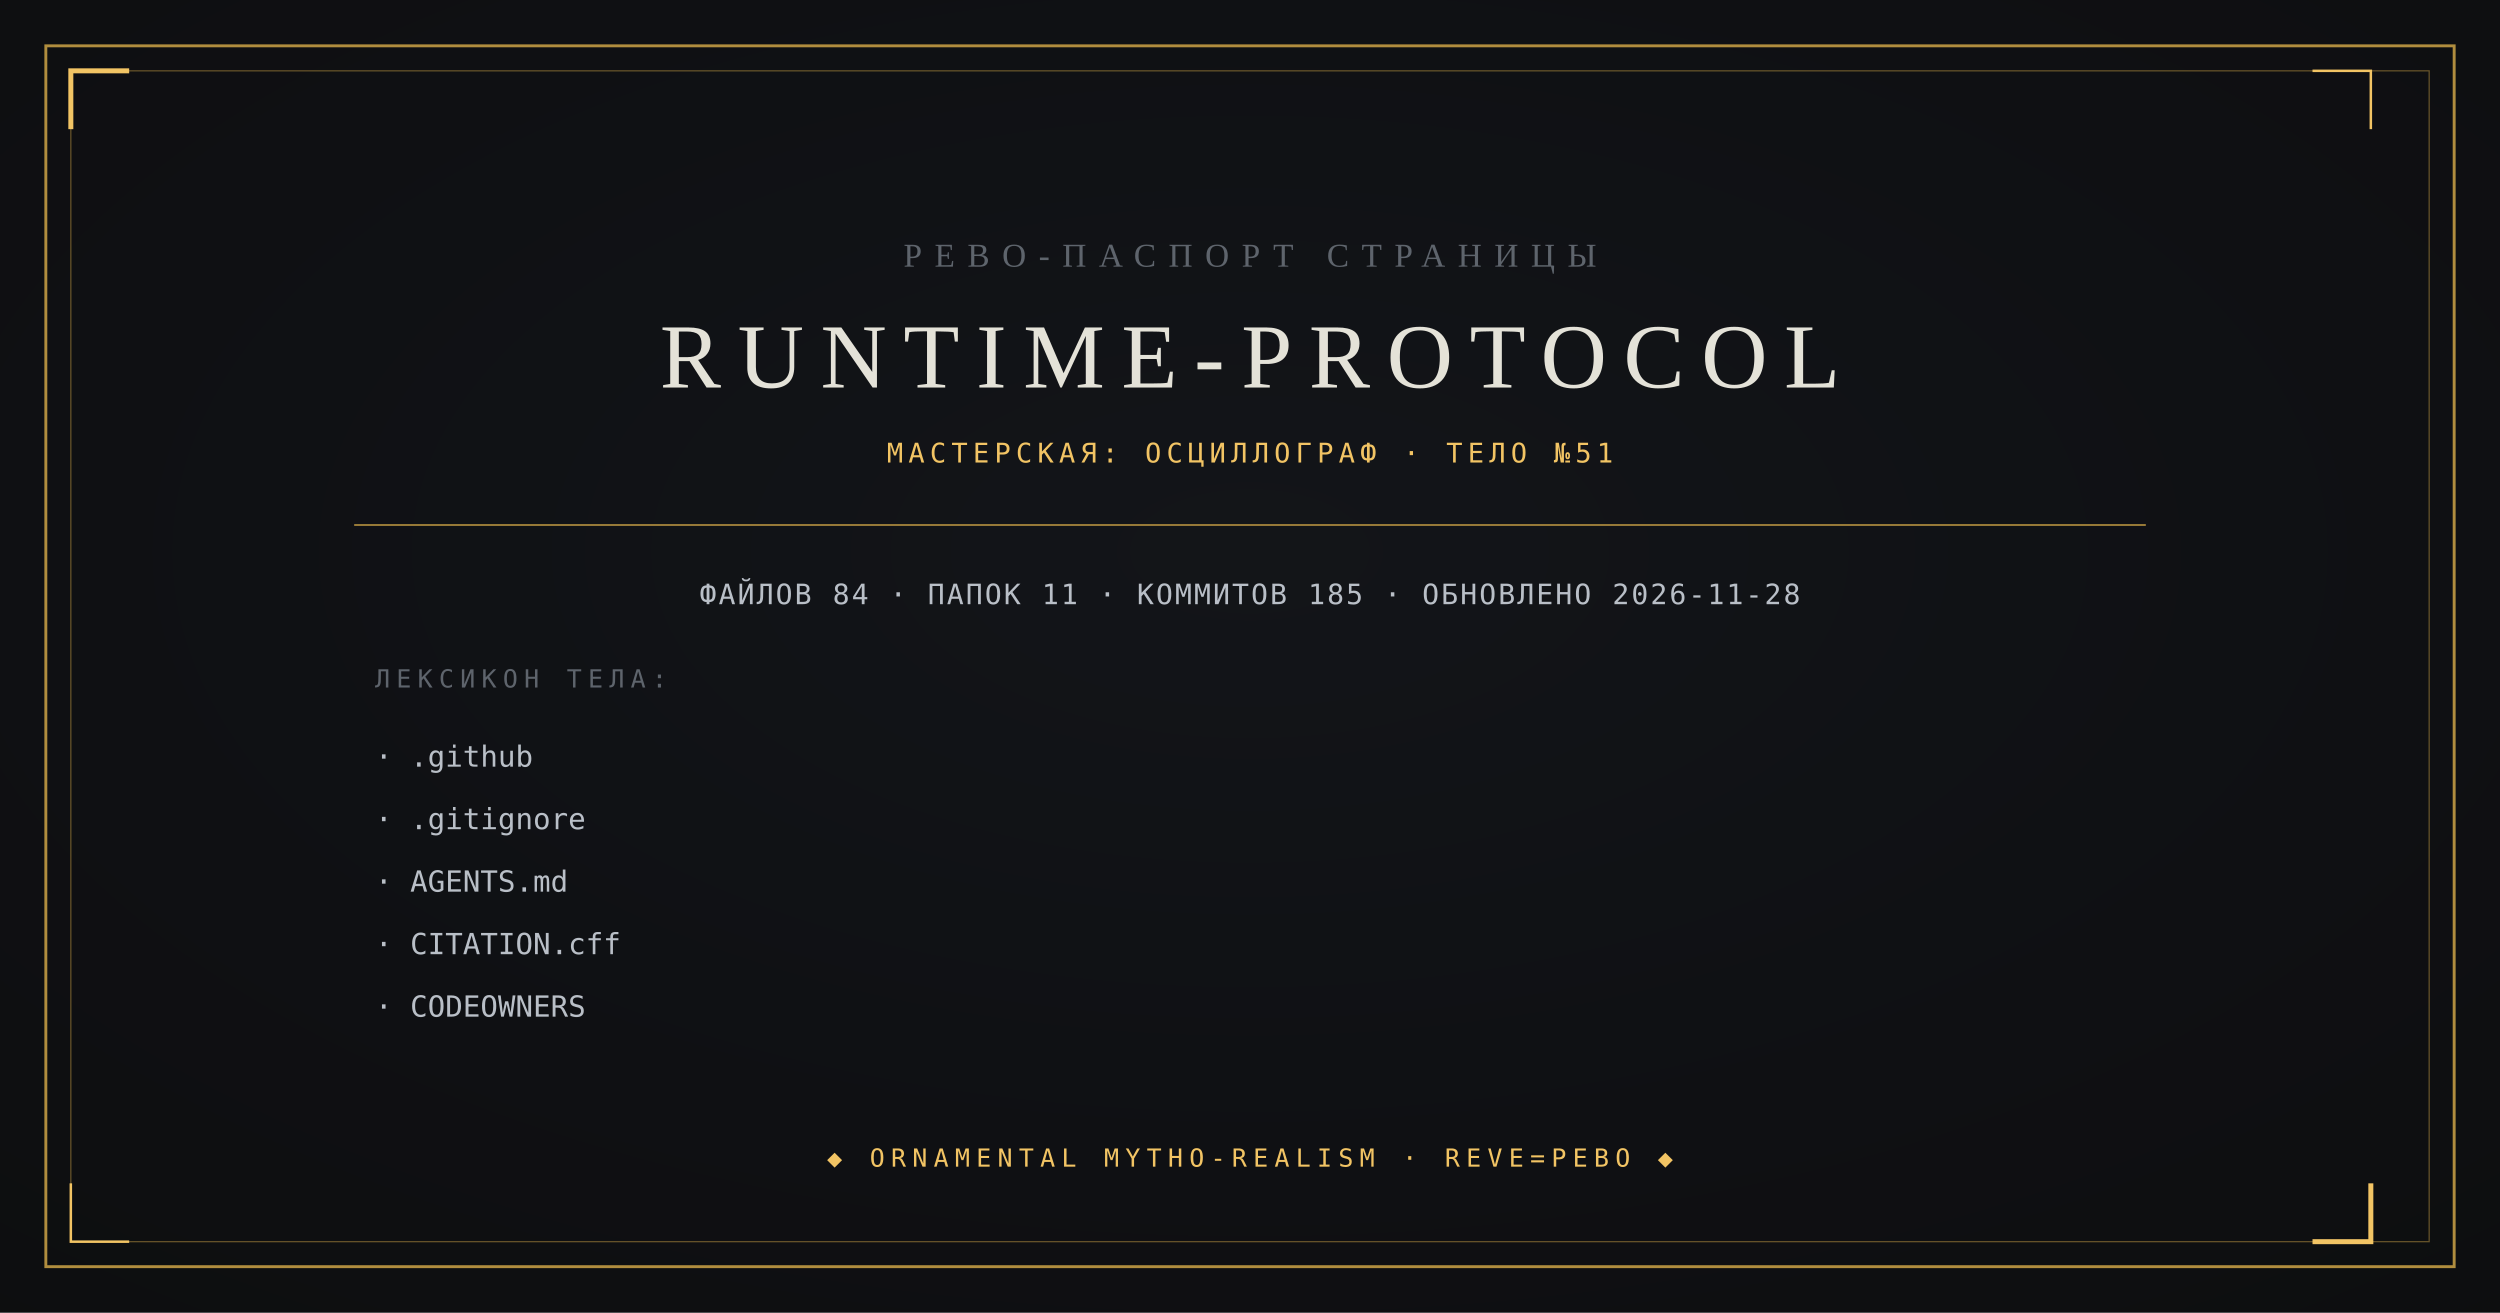
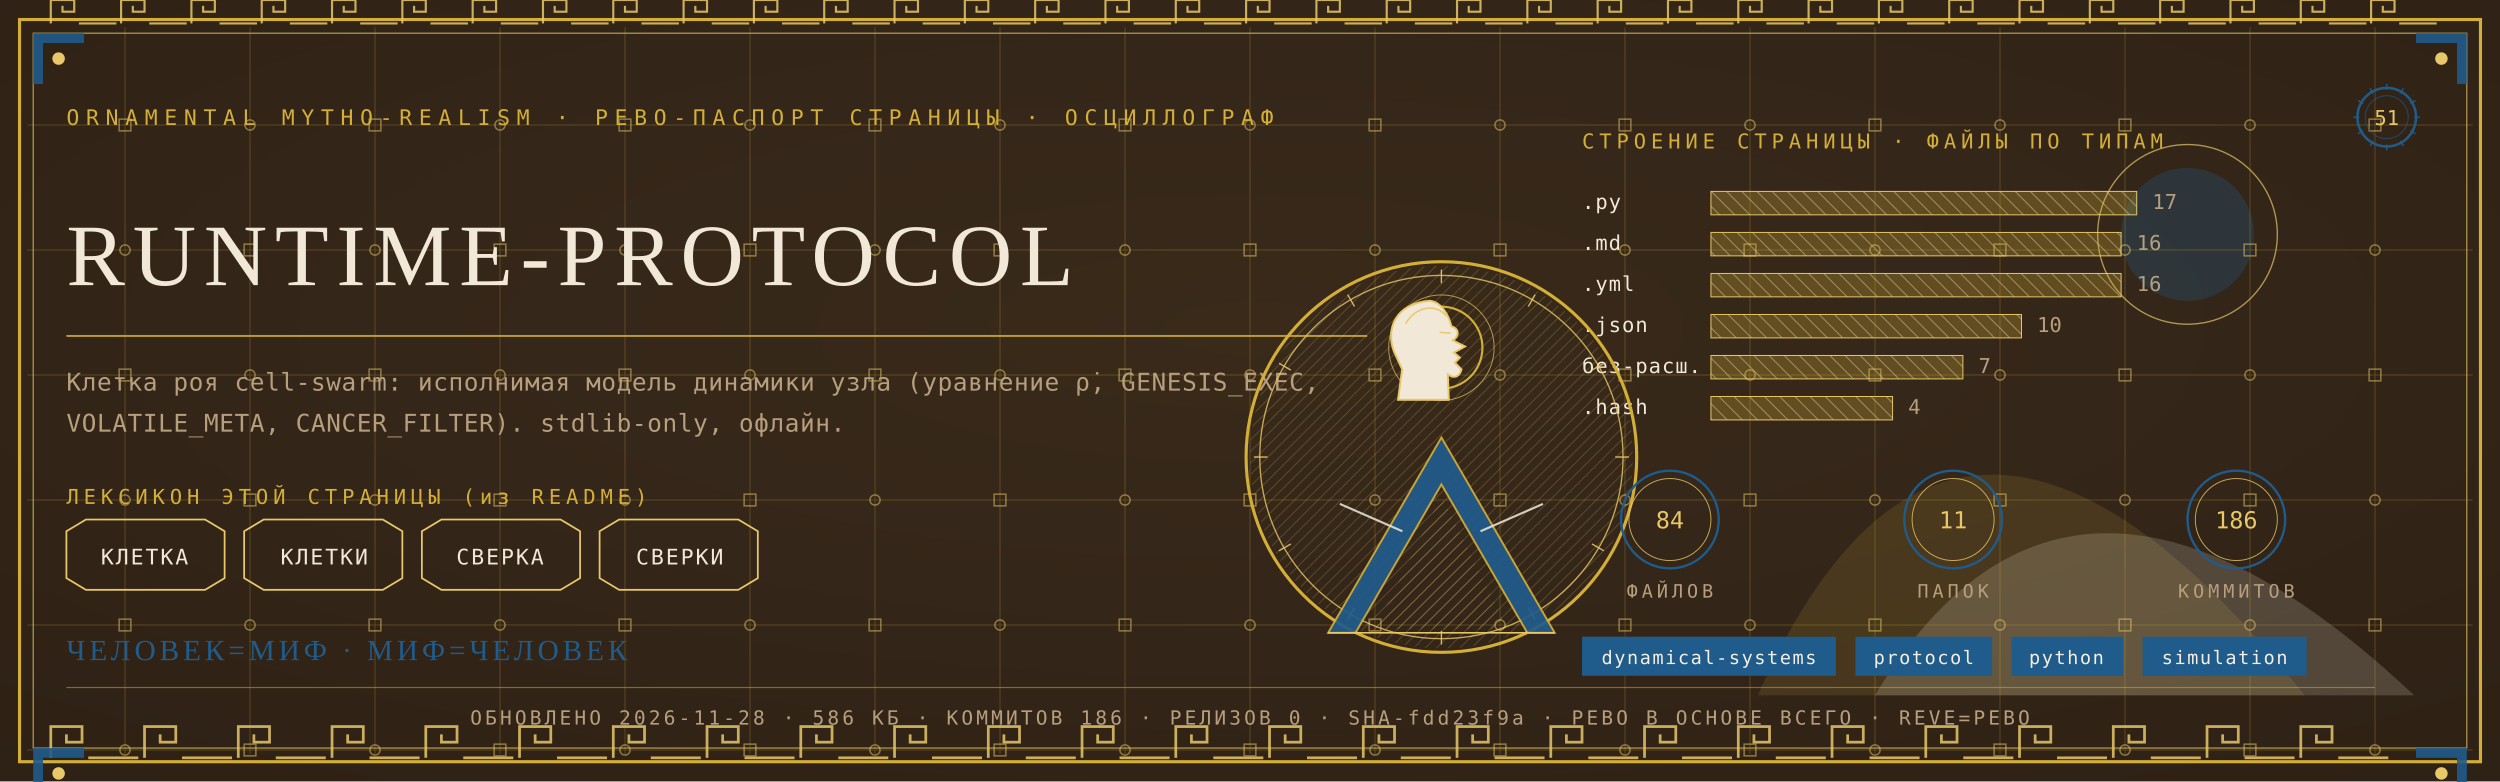
- <svg xmlns="http://www.w3.org/2000/svg" viewBox="0 0 1200 630" width="1200" height="630">
-   <rect width="1200" height="630" fill="#0B0C0E" />
-   <radialGradient id="v" cx="0.5" cy="0.42" r="0.95">
-     <stop offset="0" stop-color="#14161A" />
-     <stop offset="1" stop-color="#0B0C0E" />
-   </radialGradient>
-   <rect width="1200" height="630" fill="url(#v)" opacity="0.9" />
-   <rect x="22" y="22" width="1156" height="586" fill="none" stroke="#B08D3E" stroke-width="1.4" />
-   <rect x="34" y="34" width="1132" height="562" fill="none" stroke="#B08D3E" stroke-width="0.6" opacity="0.55" />
-   <path d="M 34 62 L 34 34 L 62 34" fill="none" stroke="#F2C464" stroke-width="2.4" />
-   <path d="M 1138 568 L 1138 596 L 1110 596" fill="none" stroke="#F2C464" stroke-width="2.4" />
-   <path d="M 1138 62 L 1138 34 L 1110 34" fill="none" stroke="#F2C464" stroke-width="1.2" />
-   <path d="M 62 596 L 34 596 L 34 568" fill="none" stroke="#F2C464" stroke-width="1.2" />
-   <text x="600" y="128" text-anchor="middle" font-family="Georgia, 'Times New Roman', serif" font-size="16" fill="#5E646C" letter-spacing="6">РЕВО-ПАСПОРТ СТРАНИЦЫ</text>
-   <text x="600" y="186" text-anchor="middle" font-family="Georgia, 'Times New Roman', serif" font-size="44" fill="#E4E2D8" letter-spacing="8">RUNTIME-PROTOCOL</text>
-   <text x="600" y="222" text-anchor="middle" font-family="ui-monospace, Consolas, monospace" font-size="13" fill="#F2C464" letter-spacing="2.5">МАСТЕРСКАЯ: ОСЦИЛЛОГРАФ · ТЕЛО №51</text>
-   <line x1="170" y1="252" x2="1030" y2="252" stroke="#B08D3E" stroke-width="0.8" />
-   <text x="600" y="290" text-anchor="middle" font-family="ui-monospace, Consolas, monospace" font-size="13.5" fill="#B9BFC7" letter-spacing="1">ФАЙЛОВ 84 · ПАПОК 11 · КОММИТОВ 185 · ОБНОВЛЕНО 2026-11-28</text>
-   <text x="180" y="330" font-family="ui-monospace, Consolas, monospace" font-size="12" fill="#5E646C" letter-spacing="3">ЛЕКСИКОН ТЕЛА:</text>
-   <text x="180" y="368" font-family="ui-monospace, Consolas, monospace" font-size="14" fill="#B9BFC7">· .github</text>
-   <text x="180" y="398" font-family="ui-monospace, Consolas, monospace" font-size="14" fill="#B9BFC7">· .gitignore</text>
-   <text x="180" y="428" font-family="ui-monospace, Consolas, monospace" font-size="14" fill="#B9BFC7">· AGENTS.md</text>
-   <text x="180" y="458" font-family="ui-monospace, Consolas, monospace" font-size="14" fill="#B9BFC7">· CITATION.cff</text>
-   <text x="180" y="488" font-family="ui-monospace, Consolas, monospace" font-size="14" fill="#B9BFC7">· CODEOWNERS</text>
-   <text x="600" y="560" text-anchor="middle" font-family="ui-monospace, Consolas, monospace" font-size="12" fill="#F2C464" letter-spacing="3">◆ ORNAMENTAL MYTHO-REALISM · REVE=РЕВО ◆</text>
+ <svg xmlns="http://www.w3.org/2000/svg" viewBox="0 0 1280 400" width="1280" height="400">
+   <defs>
+     <radialGradient id="rp51" cx="0.5" cy="0.42" r="1.1">
+       <stop offset="0" stop-color="#3A2A1B" />
+       <stop offset="1" stop-color="#2A1D12" />
+     </radialGradient>
+     <pattern id="hatchm" width="4.2" height="4.2" patternUnits="userSpaceOnUse" patternTransform="rotate(45)">
+       <rect width="4.2" height="4.2" fill="none" />
+       <line x1="0" y1="0" x2="0" y2="4.2" stroke="#E8C868" stroke-width="0.5" />
+     </pattern>
+     <pattern id="hatchv" width="5.5" height="5.5" patternUnits="userSpaceOnUse" patternTransform="rotate(-45)">
+       <rect width="5.5" height="5.5" fill="none" />
+       <line x1="0" y1="0" x2="0" y2="5.5" stroke="#F1E8D8" stroke-width="0.5" />
+     </pattern>
+   </defs>
+   <rect width="1280" height="400" fill="#2A1D12" />
+   <rect width="1280" height="400" fill="url(#rp51)" opacity="0.94" />
+   <path d="M 900 356 Q 1000 130 1180 356 Z" fill="#D4AF37" opacity="0.14" />
+   <path d="M 960 356 Q 1060 190 1236 356 Z" fill="#F1E8D8" opacity="0.18" />
+   <circle cx="1120" cy="120" r="34" fill="#1F5B8B" opacity="0.30" />
+   <circle cx="1120" cy="120" r="46" fill="none" stroke="#E8C868" stroke-width="0.7" opacity="0.7" />
+   <g stroke="#D4AF37" stroke-width="0.45" opacity="0.30">
+     <line x1="64" y1="14" x2="64" y2="386" />
+     <line x1="128" y1="14" x2="128" y2="386" />
+     <line x1="192" y1="14" x2="192" y2="386" />
+     <line x1="256" y1="14" x2="256" y2="386" />
+     <line x1="320" y1="14" x2="320" y2="386" />
+     <line x1="384" y1="14" x2="384" y2="386" />
+     <line x1="448" y1="14" x2="448" y2="386" />
+     <line x1="512" y1="14" x2="512" y2="386" />
+     <line x1="576" y1="14" x2="576" y2="386" />
+     <line x1="640" y1="14" x2="640" y2="386" />
+     <line x1="704" y1="14" x2="704" y2="386" />
+     <line x1="768" y1="14" x2="768" y2="386" />
+     <line x1="832" y1="14" x2="832" y2="386" />
+     <line x1="896" y1="14" x2="896" y2="386" />
+     <line x1="960" y1="14" x2="960" y2="386" />
+     <line x1="1024" y1="14" x2="1024" y2="386" />
+     <line x1="1088" y1="14" x2="1088" y2="386" />
+     <line x1="1152" y1="14" x2="1152" y2="386" />
+     <line x1="1216" y1="14" x2="1216" y2="386" />
+     <line x1="14" y1="64" x2="1266" y2="64" />
+     <line x1="14" y1="128" x2="1266" y2="128" />
+     <line x1="14" y1="192" x2="1266" y2="192" />
+     <line x1="14" y1="256" x2="1266" y2="256" />
+     <line x1="14" y1="320" x2="1266" y2="320" />
+     <line x1="14" y1="384" x2="1266" y2="384" />
+   </g>
+   <g fill="none" stroke="#E8C868" stroke-width="0.8" opacity="0.5">
+     <rect x="61" y="61" width="6" height="6" />
+     <circle cx="64" cy="128" r="2.6" />
+     <rect x="61" y="189" width="6" height="6" />
+     <circle cx="64" cy="256" r="2.6" />
+     <rect x="61" y="317" width="6" height="6" />
+     <circle cx="64" cy="384" r="2.6" />
+     <circle cx="128" cy="64" r="2.6" />
+     <rect x="125" y="125" width="6" height="6" />
+     <circle cx="128" cy="192" r="2.6" />
+     <rect x="125" y="253" width="6" height="6" />
+     <circle cx="128" cy="320" r="2.6" />
+     <rect x="125" y="381" width="6" height="6" />
+     <rect x="189" y="61" width="6" height="6" />
+     <circle cx="192" cy="128" r="2.6" />
+     <rect x="189" y="189" width="6" height="6" />
+     <circle cx="192" cy="256" r="2.6" />
+     <rect x="189" y="317" width="6" height="6" />
+     <circle cx="192" cy="384" r="2.6" />
+     <circle cx="256" cy="64" r="2.6" />
+     <rect x="253" y="125" width="6" height="6" />
+     <circle cx="256" cy="192" r="2.6" />
+     <rect x="253" y="253" width="6" height="6" />
+     <circle cx="256" cy="320" r="2.6" />
+     <rect x="253" y="381" width="6" height="6" />
+     <rect x="317" y="61" width="6" height="6" />
+     <circle cx="320" cy="128" r="2.6" />
+     <rect x="317" y="189" width="6" height="6" />
+     <circle cx="320" cy="256" r="2.6" />
+     <rect x="317" y="317" width="6" height="6" />
+     <circle cx="320" cy="384" r="2.6" />
+     <circle cx="384" cy="64" r="2.6" />
+     <rect x="381" y="125" width="6" height="6" />
+     <circle cx="384" cy="192" r="2.6" />
+     <rect x="381" y="253" width="6" height="6" />
+     <circle cx="384" cy="320" r="2.6" />
+     <rect x="381" y="381" width="6" height="6" />
+     <rect x="445" y="61" width="6" height="6" />
+     <circle cx="448" cy="128" r="2.6" />
+     <rect x="445" y="189" width="6" height="6" />
+     <circle cx="448" cy="256" r="2.6" />
+     <rect x="445" y="317" width="6" height="6" />
+     <circle cx="448" cy="384" r="2.6" />
+     <circle cx="512" cy="64" r="2.6" />
+     <rect x="509" y="125" width="6" height="6" />
+     <circle cx="512" cy="192" r="2.6" />
+     <rect x="509" y="253" width="6" height="6" />
+     <circle cx="512" cy="320" r="2.6" />
+     <rect x="509" y="381" width="6" height="6" />
+     <rect x="573" y="61" width="6" height="6" />
+     <circle cx="576" cy="128" r="2.6" />
+     <rect x="573" y="189" width="6" height="6" />
+     <circle cx="576" cy="256" r="2.6" />
+     <rect x="573" y="317" width="6" height="6" />
+     <circle cx="576" cy="384" r="2.6" />
+     <circle cx="640" cy="64" r="2.6" />
+     <rect x="637" y="125" width="6" height="6" />
+     <circle cx="640" cy="192" r="2.6" />
+     <rect x="637" y="253" width="6" height="6" />
+     <circle cx="640" cy="320" r="2.6" />
+     <rect x="637" y="381" width="6" height="6" />
+     <rect x="701" y="61" width="6" height="6" />
+     <circle cx="704" cy="128" r="2.6" />
+     <rect x="701" y="189" width="6" height="6" />
+     <circle cx="704" cy="256" r="2.6" />
+     <rect x="701" y="317" width="6" height="6" />
+     <circle cx="704" cy="384" r="2.6" />
+     <circle cx="768" cy="64" r="2.6" />
+     <rect x="765" y="125" width="6" height="6" />
+     <circle cx="768" cy="192" r="2.6" />
+     <rect x="765" y="253" width="6" height="6" />
+     <circle cx="768" cy="320" r="2.6" />
+     <rect x="765" y="381" width="6" height="6" />
+     <rect x="829" y="61" width="6" height="6" />
+     <circle cx="832" cy="128" r="2.6" />
+     <rect x="829" y="189" width="6" height="6" />
+     <circle cx="832" cy="256" r="2.6" />
+     <rect x="829" y="317" width="6" height="6" />
+     <circle cx="832" cy="384" r="2.6" />
+     <circle cx="896" cy="64" r="2.6" />
+     <rect x="893" y="125" width="6" height="6" />
+     <circle cx="896" cy="192" r="2.6" />
+     <rect x="893" y="253" width="6" height="6" />
+     <circle cx="896" cy="320" r="2.6" />
+     <rect x="893" y="381" width="6" height="6" />
+     <rect x="957" y="61" width="6" height="6" />
+     <circle cx="960" cy="128" r="2.6" />
+     <rect x="957" y="189" width="6" height="6" />
+     <circle cx="960" cy="256" r="2.6" />
+     <rect x="957" y="317" width="6" height="6" />
+     <circle cx="960" cy="384" r="2.6" />
+     <circle cx="1024" cy="64" r="2.6" />
+     <rect x="1021" y="125" width="6" height="6" />
+     <circle cx="1024" cy="192" r="2.6" />
+     <rect x="1021" y="253" width="6" height="6" />
+     <circle cx="1024" cy="320" r="2.6" />
+     <rect x="1021" y="381" width="6" height="6" />
+     <rect x="1085" y="61" width="6" height="6" />
+     <circle cx="1088" cy="128" r="2.6" />
+     <rect x="1085" y="189" width="6" height="6" />
+     <circle cx="1088" cy="256" r="2.6" />
+     <rect x="1085" y="317" width="6" height="6" />
+     <circle cx="1088" cy="384" r="2.6" />
+     <circle cx="1152" cy="64" r="2.6" />
+     <rect x="1149" y="125" width="6" height="6" />
+     <circle cx="1152" cy="192" r="2.6" />
+     <rect x="1149" y="253" width="6" height="6" />
+     <circle cx="1152" cy="320" r="2.6" />
+     <rect x="1149" y="381" width="6" height="6" />
+     <rect x="1213" y="61" width="6" height="6" />
+     <circle cx="1216" cy="128" r="2.6" />
+     <rect x="1213" y="189" width="6" height="6" />
+     <circle cx="1216" cy="256" r="2.6" />
+     <rect x="1213" y="317" width="6" height="6" />
+     <circle cx="1216" cy="384" r="2.6" />
+   </g>
+   <rect x="10" y="10" width="1260" height="380" fill="none" stroke="#D4AF37" stroke-width="1.6" />
+   <rect x="17" y="17" width="1246" height="366" fill="none" stroke="#E8C868" stroke-width="0.6" opacity="0.75" />
+   <g fill="none" stroke="#E8C868" stroke-width="1.4" opacity="0.85">
+     <path d="M 26 388 L 26 372 L 42 372 L 42 380.0 L 34.0 380.0 L 34.0 376.0" />
+     <line x1="45.2" y1="388" x2="70.8" y2="388" />
+     <path d="M 74 388 L 74 372 L 90 372 L 90 380.0 L 82.0 380.0 L 82.0 376.0" />
+     <line x1="93.2" y1="388" x2="118.8" y2="388" />
+     <path d="M 122 388 L 122 372 L 138 372 L 138 380.0 L 130.0 380.0 L 130.0 376.0" />
+     <line x1="141.2" y1="388" x2="166.8" y2="388" />
+     <path d="M 170 388 L 170 372 L 186 372 L 186 380.0 L 178.0 380.0 L 178.0 376.0" />
+     <line x1="189.2" y1="388" x2="214.8" y2="388" />
+     <path d="M 218 388 L 218 372 L 234 372 L 234 380.0 L 226.0 380.0 L 226.0 376.0" />
+     <line x1="237.2" y1="388" x2="262.8" y2="388" />
+     <path d="M 266 388 L 266 372 L 282 372 L 282 380.0 L 274.0 380.0 L 274.0 376.0" />
+     <line x1="285.2" y1="388" x2="310.8" y2="388" />
+     <path d="M 314 388 L 314 372 L 330 372 L 330 380.0 L 322.0 380.0 L 322.0 376.0" />
+     <line x1="333.2" y1="388" x2="358.8" y2="388" />
+     <path d="M 362 388 L 362 372 L 378 372 L 378 380.0 L 370.0 380.0 L 370.0 376.0" />
+     <line x1="381.2" y1="388" x2="406.8" y2="388" />
+     <path d="M 410 388 L 410 372 L 426 372 L 426 380.0 L 418.0 380.0 L 418.0 376.0" />
+     <line x1="429.2" y1="388" x2="454.8" y2="388" />
+     <path d="M 458 388 L 458 372 L 474 372 L 474 380.0 L 466.0 380.0 L 466.0 376.0" />
+     <line x1="477.2" y1="388" x2="502.8" y2="388" />
+     <path d="M 506 388 L 506 372 L 522 372 L 522 380.0 L 514.0 380.0 L 514.0 376.0" />
+     <line x1="525.2" y1="388" x2="550.8" y2="388" />
+     <path d="M 554 388 L 554 372 L 570 372 L 570 380.0 L 562.0 380.0 L 562.0 376.0" />
+     <line x1="573.2" y1="388" x2="598.8" y2="388" />
+     <path d="M 602 388 L 602 372 L 618 372 L 618 380.0 L 610.0 380.0 L 610.0 376.0" />
+     <line x1="621.2" y1="388" x2="646.8" y2="388" />
+     <path d="M 650 388 L 650 372 L 666 372 L 666 380.0 L 658.0 380.0 L 658.0 376.0" />
+     <line x1="669.2" y1="388" x2="694.8" y2="388" />
+     <path d="M 698 388 L 698 372 L 714 372 L 714 380.0 L 706.0 380.0 L 706.0 376.0" />
+     <line x1="717.2" y1="388" x2="742.8" y2="388" />
+     <path d="M 746 388 L 746 372 L 762 372 L 762 380.0 L 754.0 380.0 L 754.0 376.0" />
+     <line x1="765.2" y1="388" x2="790.8" y2="388" />
+     <path d="M 794 388 L 794 372 L 810 372 L 810 380.0 L 802.0 380.0 L 802.0 376.0" />
+     <line x1="813.2" y1="388" x2="838.8" y2="388" />
+     <path d="M 842 388 L 842 372 L 858 372 L 858 380.0 L 850.0 380.0 L 850.0 376.0" />
+     <line x1="861.2" y1="388" x2="886.8" y2="388" />
+     <path d="M 890 388 L 890 372 L 906 372 L 906 380.0 L 898.0 380.0 L 898.0 376.0" />
+     <line x1="909.2" y1="388" x2="934.8" y2="388" />
+     <path d="M 938 388 L 938 372 L 954 372 L 954 380.0 L 946.0 380.0 L 946.0 376.0" />
+     <line x1="957.2" y1="388" x2="982.8" y2="388" />
+     <path d="M 986 388 L 986 372 L 1002 372 L 1002 380.0 L 994.0 380.0 L 994.0 376.0" />
+     <line x1="1005.2" y1="388" x2="1030.8" y2="388" />
+     <path d="M 1034 388 L 1034 372 L 1050 372 L 1050 380.0 L 1042.0 380.0 L 1042.0 376.0" />
+     <line x1="1053.2" y1="388" x2="1078.8" y2="388" />
+     <path d="M 1082 388 L 1082 372 L 1098 372 L 1098 380.0 L 1090.0 380.0 L 1090.0 376.0" />
+     <line x1="1101.2" y1="388" x2="1126.8" y2="388" />
+     <path d="M 1130 388 L 1130 372 L 1146 372 L 1146 380.0 L 1138.0 380.0 L 1138.0 376.0" />
+     <line x1="1149.2" y1="388" x2="1174.8" y2="388" />
+     <path d="M 1178 388 L 1178 372 L 1194 372 L 1194 380.0 L 1186.0 380.0 L 1186.0 376.0" />
+     <line x1="1197.2" y1="388" x2="1222.8" y2="388" />
+   </g>
+   <g fill="none" stroke="#E8C868" stroke-width="1.1" opacity="0.85">
+     <path d="M 26 12 L 26 0 L 38 0 L 38 6.0 L 32.0 6.0 L 32.0 3.0" />
+     <line x1="40.4" y1="12" x2="59.6" y2="12" />
+     <path d="M 62 12 L 62 0 L 74 0 L 74 6.0 L 68.0 6.0 L 68.0 3.0" />
+     <line x1="76.4" y1="12" x2="95.6" y2="12" />
+     <path d="M 98 12 L 98 0 L 110 0 L 110 6.0 L 104.0 6.0 L 104.0 3.0" />
+     <line x1="112.4" y1="12" x2="131.6" y2="12" />
+     <path d="M 134 12 L 134 0 L 146 0 L 146 6.0 L 140.0 6.0 L 140.0 3.0" />
+     <line x1="148.4" y1="12" x2="167.6" y2="12" />
+     <path d="M 170 12 L 170 0 L 182 0 L 182 6.0 L 176.0 6.0 L 176.0 3.0" />
+     <line x1="184.4" y1="12" x2="203.6" y2="12" />
+     <path d="M 206 12 L 206 0 L 218 0 L 218 6.0 L 212.0 6.0 L 212.0 3.0" />
+     <line x1="220.4" y1="12" x2="239.6" y2="12" />
+     <path d="M 242 12 L 242 0 L 254 0 L 254 6.0 L 248.0 6.0 L 248.0 3.0" />
+     <line x1="256.4" y1="12" x2="275.6" y2="12" />
+     <path d="M 278 12 L 278 0 L 290 0 L 290 6.0 L 284.0 6.0 L 284.0 3.0" />
+     <line x1="292.4" y1="12" x2="311.6" y2="12" />
+     <path d="M 314 12 L 314 0 L 326 0 L 326 6.0 L 320.0 6.0 L 320.0 3.0" />
+     <line x1="328.4" y1="12" x2="347.6" y2="12" />
+     <path d="M 350 12 L 350 0 L 362 0 L 362 6.0 L 356.0 6.0 L 356.0 3.0" />
+     <line x1="364.4" y1="12" x2="383.6" y2="12" />
+     <path d="M 386 12 L 386 0 L 398 0 L 398 6.0 L 392.0 6.0 L 392.0 3.0" />
+     <line x1="400.4" y1="12" x2="419.6" y2="12" />
+     <path d="M 422 12 L 422 0 L 434 0 L 434 6.0 L 428.0 6.0 L 428.0 3.0" />
+     <line x1="436.4" y1="12" x2="455.6" y2="12" />
+     <path d="M 458 12 L 458 0 L 470 0 L 470 6.0 L 464.0 6.0 L 464.0 3.0" />
+     <line x1="472.4" y1="12" x2="491.6" y2="12" />
+     <path d="M 494 12 L 494 0 L 506 0 L 506 6.0 L 500.0 6.0 L 500.0 3.0" />
+     <line x1="508.4" y1="12" x2="527.6" y2="12" />
+     <path d="M 530 12 L 530 0 L 542 0 L 542 6.0 L 536.0 6.0 L 536.0 3.0" />
+     <line x1="544.4" y1="12" x2="563.6" y2="12" />
+     <path d="M 566 12 L 566 0 L 578 0 L 578 6.0 L 572.0 6.0 L 572.0 3.0" />
+     <line x1="580.4" y1="12" x2="599.6" y2="12" />
+     <path d="M 602 12 L 602 0 L 614 0 L 614 6.0 L 608.0 6.0 L 608.0 3.0" />
+     <line x1="616.4" y1="12" x2="635.6" y2="12" />
+     <path d="M 638 12 L 638 0 L 650 0 L 650 6.0 L 644.0 6.0 L 644.0 3.0" />
+     <line x1="652.4" y1="12" x2="671.6" y2="12" />
+     <path d="M 674 12 L 674 0 L 686 0 L 686 6.0 L 680.0 6.0 L 680.0 3.0" />
+     <line x1="688.4" y1="12" x2="707.6" y2="12" />
+     <path d="M 710 12 L 710 0 L 722 0 L 722 6.0 L 716.0 6.0 L 716.0 3.0" />
+     <line x1="724.4" y1="12" x2="743.6" y2="12" />
+     <path d="M 746 12 L 746 0 L 758 0 L 758 6.0 L 752.0 6.0 L 752.0 3.0" />
+     <line x1="760.4" y1="12" x2="779.6" y2="12" />
+     <path d="M 782 12 L 782 0 L 794 0 L 794 6.0 L 788.0 6.0 L 788.0 3.0" />
+     <line x1="796.4" y1="12" x2="815.6" y2="12" />
+     <path d="M 818 12 L 818 0 L 830 0 L 830 6.0 L 824.0 6.0 L 824.0 3.0" />
+     <line x1="832.4" y1="12" x2="851.6" y2="12" />
+     <path d="M 854 12 L 854 0 L 866 0 L 866 6.0 L 860.0 6.0 L 860.0 3.0" />
+     <line x1="868.4" y1="12" x2="887.6" y2="12" />
+     <path d="M 890 12 L 890 0 L 902 0 L 902 6.0 L 896.0 6.0 L 896.0 3.0" />
+     <line x1="904.4" y1="12" x2="923.6" y2="12" />
+     <path d="M 926 12 L 926 0 L 938 0 L 938 6.0 L 932.0 6.0 L 932.0 3.0" />
+     <line x1="940.4" y1="12" x2="959.6" y2="12" />
+     <path d="M 962 12 L 962 0 L 974 0 L 974 6.0 L 968.0 6.0 L 968.0 3.0" />
+     <line x1="976.4" y1="12" x2="995.6" y2="12" />
+     <path d="M 998 12 L 998 0 L 1010 0 L 1010 6.0 L 1004.0 6.0 L 1004.0 3.0" />
+     <line x1="1012.4" y1="12" x2="1031.6" y2="12" />
+     <path d="M 1034 12 L 1034 0 L 1046 0 L 1046 6.0 L 1040.0 6.0 L 1040.0 3.0" />
+     <line x1="1048.4" y1="12" x2="1067.6" y2="12" />
+     <path d="M 1070 12 L 1070 0 L 1082 0 L 1082 6.0 L 1076.0 6.0 L 1076.0 3.0" />
+     <line x1="1084.4" y1="12" x2="1103.6" y2="12" />
+     <path d="M 1106 12 L 1106 0 L 1118 0 L 1118 6.0 L 1112.0 6.0 L 1112.0 3.0" />
+     <line x1="1120.4" y1="12" x2="1139.6" y2="12" />
+     <path d="M 1142 12 L 1142 0 L 1154 0 L 1154 6.0 L 1148.0 6.0 L 1148.0 3.0" />
+     <line x1="1156.4" y1="12" x2="1175.6" y2="12" />
+     <path d="M 1178 12 L 1178 0 L 1190 0 L 1190 6.0 L 1184.0 6.0 L 1184.0 3.0" />
+     <line x1="1192.4" y1="12" x2="1211.6" y2="12" />
+     <path d="M 1214 12 L 1214 0 L 1226 0 L 1226 6.0 L 1220.0 6.0 L 1220.0 3.0" />
+     <line x1="1228.4" y1="12" x2="1247.6" y2="12" />
+   </g>
+   <g transform="translate(17,17) scale(1,1)">
+     <path d="M 0 0 L 26 0 L 26 5 L 5 5 L 5 26 L 0 26 Z" fill="#1F5B8B" opacity="0.9" />
+     <circle cx="13" cy="13" r="3.2" fill="#E8C868" />
+   </g>
+   <g transform="translate(1263,17) scale(-1,1)">
+     <path d="M 0 0 L 26 0 L 26 5 L 5 5 L 5 26 L 0 26 Z" fill="#1F5B8B" opacity="0.9" />
+     <circle cx="13" cy="13" r="3.2" fill="#E8C868" />
+   </g>
+   <g transform="translate(17,383) scale(1,1)">
+     <path d="M 0 0 L 26 0 L 26 5 L 5 5 L 5 26 L 0 26 Z" fill="#1F5B8B" opacity="0.9" />
+     <circle cx="13" cy="13" r="3.2" fill="#E8C868" />
+   </g>
+   <g transform="translate(1263,383) scale(-1,1)">
+     <path d="M 0 0 L 26 0 L 26 5 L 5 5 L 5 26 L 0 26 Z" fill="#1F5B8B" opacity="0.9" />
+     <circle cx="13" cy="13" r="3.2" fill="#E8C868" />
+   </g>
+   <text x="34" y="64" font-family="'Cascadia Mono', ui-monospace, Consolas, monospace" font-size="11" fill="#D4AF37" letter-spacing="3.4">ORNAMENTAL MYTHO-REALISM · РЕВО-ПАСПОРТ СТРАНИЦЫ · ОСЦИЛЛОГРАФ</text>
+   <g transform="translate(1222,60)">
+     <circle r="15" fill="none" stroke="#1F5B8B" stroke-width="1.3" />
+     <circle r="11" fill="none" stroke="#1F5B8B" stroke-width="0.55" opacity="0.6" />
+     <text y="4" text-anchor="middle" font-family="'Cascadia Mono', ui-monospace, Consolas, monospace" font-size="10.5" fill="#E8C868">51</text>
+     <g stroke="#1F5B8B" stroke-width="0.7">
+       <line x1="0" y1="-17" x2="0" y2="-14" transform="rotate(0)" />
+       <line x1="0" y1="-17" x2="0" y2="-14" transform="rotate(30)" />
+       <line x1="0" y1="-17" x2="0" y2="-14" transform="rotate(60)" />
+       <line x1="0" y1="-17" x2="0" y2="-14" transform="rotate(90)" />
+       <line x1="0" y1="-17" x2="0" y2="-14" transform="rotate(120)" />
+       <line x1="0" y1="-17" x2="0" y2="-14" transform="rotate(150)" />
+       <line x1="0" y1="-17" x2="0" y2="-14" transform="rotate(180)" />
+       <line x1="0" y1="-17" x2="0" y2="-14" transform="rotate(210)" />
+       <line x1="0" y1="-17" x2="0" y2="-14" transform="rotate(240)" />
+       <line x1="0" y1="-17" x2="0" y2="-14" transform="rotate(270)" />
+       <line x1="0" y1="-17" x2="0" y2="-14" transform="rotate(300)" />
+       <line x1="0" y1="-17" x2="0" y2="-14" transform="rotate(330)" />
+     </g>
+   </g>
+   <text x="34" y="146" font-family="Georgia, 'Times New Roman', serif" font-size="44.9" fill="#F1E8D8" letter-spacing="4">RUNTIME-PROTOCOL</text>
+   <line x1="34" y1="172" x2="700" y2="172" stroke="#D4AF37" stroke-width="1" opacity="0.85" />
+   <text x="34" y="200" font-family="'Cascadia Mono', ui-monospace, Consolas, monospace" font-size="12.5" fill="#B79F7E" letter-spacing="0.3">Клетка роя cell-swarm: исполнимая модель динамики узла (уравнение ρ̇, GENESIS_EXEC,</text>
+   <text x="34" y="221" font-family="'Cascadia Mono', ui-monospace, Consolas, monospace" font-size="12.5" fill="#B79F7E" letter-spacing="0.3">VOLATILE_META, CANCER_FILTER). stdlib-only, офлайн.</text>
+   <text x="34" y="258" font-family="'Cascadia Mono', ui-monospace, Consolas, monospace" font-size="10.5" fill="#D4AF37" letter-spacing="2.5">ЛЕКСИКОН ЭТОЙ СТРАНИЦЫ (из README)</text>
+   <path d="M 34 272 L 44 266 L 105 266 L 115 272 L 115 296 L 105 302 L 44 302 L 34 296 Z" fill="none" stroke="#E8C868" stroke-width="0.9" />
+   <text x="74" y="289" text-anchor="middle" font-family="'Cascadia Mono', ui-monospace, Consolas, monospace" font-size="11" fill="#F1E8D8" letter-spacing="1">КЛЕТКА</text>
+   <path d="M 125 272 L 135 266 L 196 266 L 206 272 L 206 296 L 196 302 L 135 302 L 125 296 Z" fill="none" stroke="#E8C868" stroke-width="0.9" />
+   <text x="166" y="289" text-anchor="middle" font-family="'Cascadia Mono', ui-monospace, Consolas, monospace" font-size="11" fill="#F1E8D8" letter-spacing="1">КЛЕТКИ</text>
+   <path d="M 216 272 L 226 266 L 287 266 L 297 272 L 297 296 L 287 302 L 226 302 L 216 296 Z" fill="none" stroke="#E8C868" stroke-width="0.9" />
+   <text x="256" y="289" text-anchor="middle" font-family="'Cascadia Mono', ui-monospace, Consolas, monospace" font-size="11" fill="#F1E8D8" letter-spacing="1">СВЕРКА</text>
+   <path d="M 307 272 L 317 266 L 378 266 L 388 272 L 388 296 L 378 302 L 317 302 L 307 296 Z" fill="none" stroke="#E8C868" stroke-width="0.9" />
+   <text x="348" y="289" text-anchor="middle" font-family="'Cascadia Mono', ui-monospace, Consolas, monospace" font-size="11" fill="#F1E8D8" letter-spacing="1">СВЕРКИ</text>
+   <text x="810" y="76" font-family="'Cascadia Mono', ui-monospace, Consolas, monospace" font-size="10.5" fill="#D4AF37" letter-spacing="2.5">СТРОЕНИЕ СТРАНИЦЫ · ФАЙЛЫ ПО ТИПАМ</text>
+   <text x="810" y="107" font-family="'Cascadia Mono', ui-monospace, Consolas, monospace" font-size="10.5" fill="#F1E8D8" letter-spacing="0.5">.py</text>
+   <rect x="876" y="98" width="218" height="12" fill="url(#hatchv)" opacity="0.9" />
+   <rect x="876" y="98" width="218" height="12" fill="#D4AF37" opacity="0.28" />
+   <rect x="876" y="98" width="218" height="12" fill="none" stroke="#E8C868" stroke-width="0.5" />
+   <text x="1102" y="107" font-family="'Cascadia Mono', ui-monospace, Consolas, monospace" font-size="10.5" fill="#B79F7E">17</text>
+   <text x="810" y="128" font-family="'Cascadia Mono', ui-monospace, Consolas, monospace" font-size="10.5" fill="#F1E8D8" letter-spacing="0.5">.md</text>
+   <rect x="876" y="119" width="210" height="12" fill="url(#hatchv)" opacity="0.9" />
+   <rect x="876" y="119" width="210" height="12" fill="#D4AF37" opacity="0.28" />
+   <rect x="876" y="119" width="210" height="12" fill="none" stroke="#E8C868" stroke-width="0.5" />
+   <text x="1094" y="128" font-family="'Cascadia Mono', ui-monospace, Consolas, monospace" font-size="10.5" fill="#B79F7E">16</text>
+   <text x="810" y="149" font-family="'Cascadia Mono', ui-monospace, Consolas, monospace" font-size="10.5" fill="#F1E8D8" letter-spacing="0.5">.yml</text>
+   <rect x="876" y="140" width="210" height="12" fill="url(#hatchv)" opacity="0.9" />
+   <rect x="876" y="140" width="210" height="12" fill="#D4AF37" opacity="0.28" />
+   <rect x="876" y="140" width="210" height="12" fill="none" stroke="#E8C868" stroke-width="0.5" />
+   <text x="1094" y="149" font-family="'Cascadia Mono', ui-monospace, Consolas, monospace" font-size="10.5" fill="#B79F7E">16</text>
+   <text x="810" y="170" font-family="'Cascadia Mono', ui-monospace, Consolas, monospace" font-size="10.5" fill="#F1E8D8" letter-spacing="0.5">.json</text>
+   <rect x="876" y="161" width="159" height="12" fill="url(#hatchv)" opacity="0.9" />
+   <rect x="876" y="161" width="159" height="12" fill="#D4AF37" opacity="0.28" />
+   <rect x="876" y="161" width="159" height="12" fill="none" stroke="#E8C868" stroke-width="0.5" />
+   <text x="1043" y="170" font-family="'Cascadia Mono', ui-monospace, Consolas, monospace" font-size="10.5" fill="#B79F7E">10</text>
+   <text x="810" y="191" font-family="'Cascadia Mono', ui-monospace, Consolas, monospace" font-size="10.5" fill="#F1E8D8" letter-spacing="0.5">без-расш.</text>
+   <rect x="876" y="182" width="129" height="12" fill="url(#hatchv)" opacity="0.9" />
+   <rect x="876" y="182" width="129" height="12" fill="#D4AF37" opacity="0.28" />
+   <rect x="876" y="182" width="129" height="12" fill="none" stroke="#E8C868" stroke-width="0.5" />
+   <text x="1013" y="191" font-family="'Cascadia Mono', ui-monospace, Consolas, monospace" font-size="10.5" fill="#B79F7E">7</text>
+   <text x="810" y="212" font-family="'Cascadia Mono', ui-monospace, Consolas, monospace" font-size="10.5" fill="#F1E8D8" letter-spacing="0.5">.hash</text>
+   <rect x="876" y="203" width="93" height="12" fill="url(#hatchv)" opacity="0.9" />
+   <rect x="876" y="203" width="93" height="12" fill="#D4AF37" opacity="0.28" />
+   <rect x="876" y="203" width="93" height="12" fill="none" stroke="#E8C868" stroke-width="0.5" />
+   <text x="977" y="212" font-family="'Cascadia Mono', ui-monospace, Consolas, monospace" font-size="10.5" fill="#B79F7E">4</text>
+   <g transform="translate(738,234)">
+     <circle r="100" fill="none" stroke="#D4AF37" stroke-width="1.6" />
+     <circle r="93" fill="none" stroke="#E8C868" stroke-width="0.7" opacity="0.8" />
+     <circle r="98" fill="url(#hatchm)" opacity="0.4" />
+     <g stroke="#E8C868" stroke-width="0.7" opacity="0.9">
+       <line x1="0" y1="-96" x2="0" y2="-89" transform="rotate(0)" />
+       <line x1="0" y1="-96" x2="0" y2="-89" transform="rotate(30)" />
+       <line x1="0" y1="-96" x2="0" y2="-89" transform="rotate(60)" />
+       <line x1="0" y1="-96" x2="0" y2="-89" transform="rotate(90)" />
+       <line x1="0" y1="-96" x2="0" y2="-89" transform="rotate(120)" />
+       <line x1="0" y1="-96" x2="0" y2="-89" transform="rotate(150)" />
+       <line x1="0" y1="-96" x2="0" y2="-89" transform="rotate(180)" />
+       <line x1="0" y1="-96" x2="0" y2="-89" transform="rotate(210)" />
+       <line x1="0" y1="-96" x2="0" y2="-89" transform="rotate(240)" />
+       <line x1="0" y1="-96" x2="0" y2="-89" transform="rotate(270)" />
+       <line x1="0" y1="-96" x2="0" y2="-89" transform="rotate(300)" />
+       <line x1="0" y1="-96" x2="0" y2="-89" transform="rotate(330)" />
+     </g>
+     <circle cy="-56" r="21" fill="none" stroke="#D4AF37" stroke-width="1.1" />
+     <circle cy="-56" r="27" fill="none" stroke="#E8C868" stroke-width="0.5" opacity="0.7" />
+     <path d="M -6.0 -80.0 C -23.5 -78.7 -28.7 -65.7 -24.3 -54.0 L -20.1 -44.9 L -22.2 -29.3 L 3.8 -29.3 L 3.3 -42.3 C 6.9 -39.7 9.5 -41.5 10.3 -44.9 L 6.9 -48.3 L 9.5 -50.9 L 6.4 -53.5 L 12.1 -56.6 L 5.9 -59.7 C 9.5 -62.3 9.0 -65.7 5.1 -67.0 C 3.8 -72.7 -0.1 -79.5 -6.0 -80.0 Z" fill="#F1E8D8" stroke="#E8C868" stroke-width="1.0" />
+     <g fill="none" stroke="#E8C868" stroke-width="0.8" opacity="0.95">
+       <path d="M -18.3 -68.3 C -13.1 -77.4 -2.7 -78.7 2.5 -72.2" />
+       <path d="M -0.9 -63.9 L 4.8 -63.4" />
+     </g>
+     <path d="M -58.0 90.0 L 0 -10.0 L 58.0 90.0 L 44.0 90.0 L 0 14.0 L -44.0 90.0 Z" fill="#1F5B8B" opacity="0.92" stroke="#D4AF37" stroke-width="1.0" />
+     <path d="M -34.0 88.0 L 0 20.0 L 34.0 88.0" fill="url(#hatchm)" opacity="0.5" stroke="none" />
+     <path d="M -58.0 90.0 L 58.0 90.0" fill="none" stroke="#E8C868" stroke-width="0.8" />
+     <path d="M -52.0 24.0 L -20.0 38.0" fill="none" stroke="#F1E8D8" stroke-width="1.1" opacity="0.85" />
+     <path d="M 52.0 24.0 L 20.0 38.0" fill="none" stroke="#F1E8D8" stroke-width="1.1" opacity="0.85" />
+   </g>
+   <g transform="translate(855,266)">
+     <circle r="25" fill="none" stroke="#1F5B8B" stroke-width="1.2" />
+     <circle r="21" fill="none" stroke="#E8C868" stroke-width="0.5" opacity="0.8" />
+     <text y="4.5" text-anchor="middle" font-family="'Cascadia Mono', ui-monospace, Consolas, monospace" font-size="12" fill="#E8C868">84</text>
+     <text y="40" text-anchor="middle" font-family="'Cascadia Mono', ui-monospace, Consolas, monospace" font-size="9.5" fill="#B79F7E" letter-spacing="2">ФАЙЛОВ</text>
+   </g>
+   <g transform="translate(1000,266)">
+     <circle r="25" fill="none" stroke="#1F5B8B" stroke-width="1.2" />
+     <circle r="21" fill="none" stroke="#E8C868" stroke-width="0.5" opacity="0.8" />
+     <text y="4.5" text-anchor="middle" font-family="'Cascadia Mono', ui-monospace, Consolas, monospace" font-size="12" fill="#E8C868">11</text>
+     <text y="40" text-anchor="middle" font-family="'Cascadia Mono', ui-monospace, Consolas, monospace" font-size="9.5" fill="#B79F7E" letter-spacing="2">ПАПОК</text>
+   </g>
+   <g transform="translate(1145,266)">
+     <circle r="25" fill="none" stroke="#1F5B8B" stroke-width="1.2" />
+     <circle r="21" fill="none" stroke="#E8C868" stroke-width="0.5" opacity="0.8" />
+     <text y="4.5" text-anchor="middle" font-family="'Cascadia Mono', ui-monospace, Consolas, monospace" font-size="12" fill="#E8C868">186</text>
+     <text y="40" text-anchor="middle" font-family="'Cascadia Mono', ui-monospace, Consolas, monospace" font-size="9.5" fill="#B79F7E" letter-spacing="2">КОММИТОВ</text>
+   </g>
+   <rect x="810" y="326" rx="0" width="130" height="20" fill="#1F5B8B" />
+   <text x="875" y="340" text-anchor="middle" font-family="'Cascadia Mono', ui-monospace, Consolas, monospace" font-size="9.5" fill="#F5EFE2" letter-spacing="0.8">dynamical-systems</text>
+   <rect x="950" y="326" rx="0" width="70" height="20" fill="#1F5B8B" />
+   <text x="985" y="340" text-anchor="middle" font-family="'Cascadia Mono', ui-monospace, Consolas, monospace" font-size="9.5" fill="#F5EFE2" letter-spacing="0.8">protocol</text>
+   <rect x="1030" y="326" rx="0" width="57" height="20" fill="#1F5B8B" />
+   <text x="1058" y="340" text-anchor="middle" font-family="'Cascadia Mono', ui-monospace, Consolas, monospace" font-size="9.5" fill="#F5EFE2" letter-spacing="0.8">python</text>
+   <rect x="1097" y="326" rx="0" width="84" height="20" fill="#1F5B8B" />
+   <text x="1139" y="340" text-anchor="middle" font-family="'Cascadia Mono', ui-monospace, Consolas, monospace" font-size="9.5" fill="#F5EFE2" letter-spacing="0.8">simulation</text>
+   <text x="34" y="338" font-family="Georgia, 'Times New Roman', serif" font-size="15" fill="#1F5B8B" letter-spacing="2">ЧЕЛОВЕК=МИФ · МИФ=ЧЕЛОВЕК</text>
+   <line x1="34" y1="352" x2="1216" y2="352" stroke="#D4AF37" stroke-width="0.6" opacity="0.5" />
+   <text x="640" y="371" text-anchor="middle" font-family="'Cascadia Mono', ui-monospace, Consolas, monospace" font-size="10" fill="#B79F7E" letter-spacing="1.6">ОБНОВЛЕНО 2026-11-28 · 586 КБ · КОММИТОВ 186 · РЕЛИЗОВ 0 · SHA-fdd23f9a · РЕВО В ОСНОВЕ ВСЕГО · REVE=РЕВО</text>
</svg>
